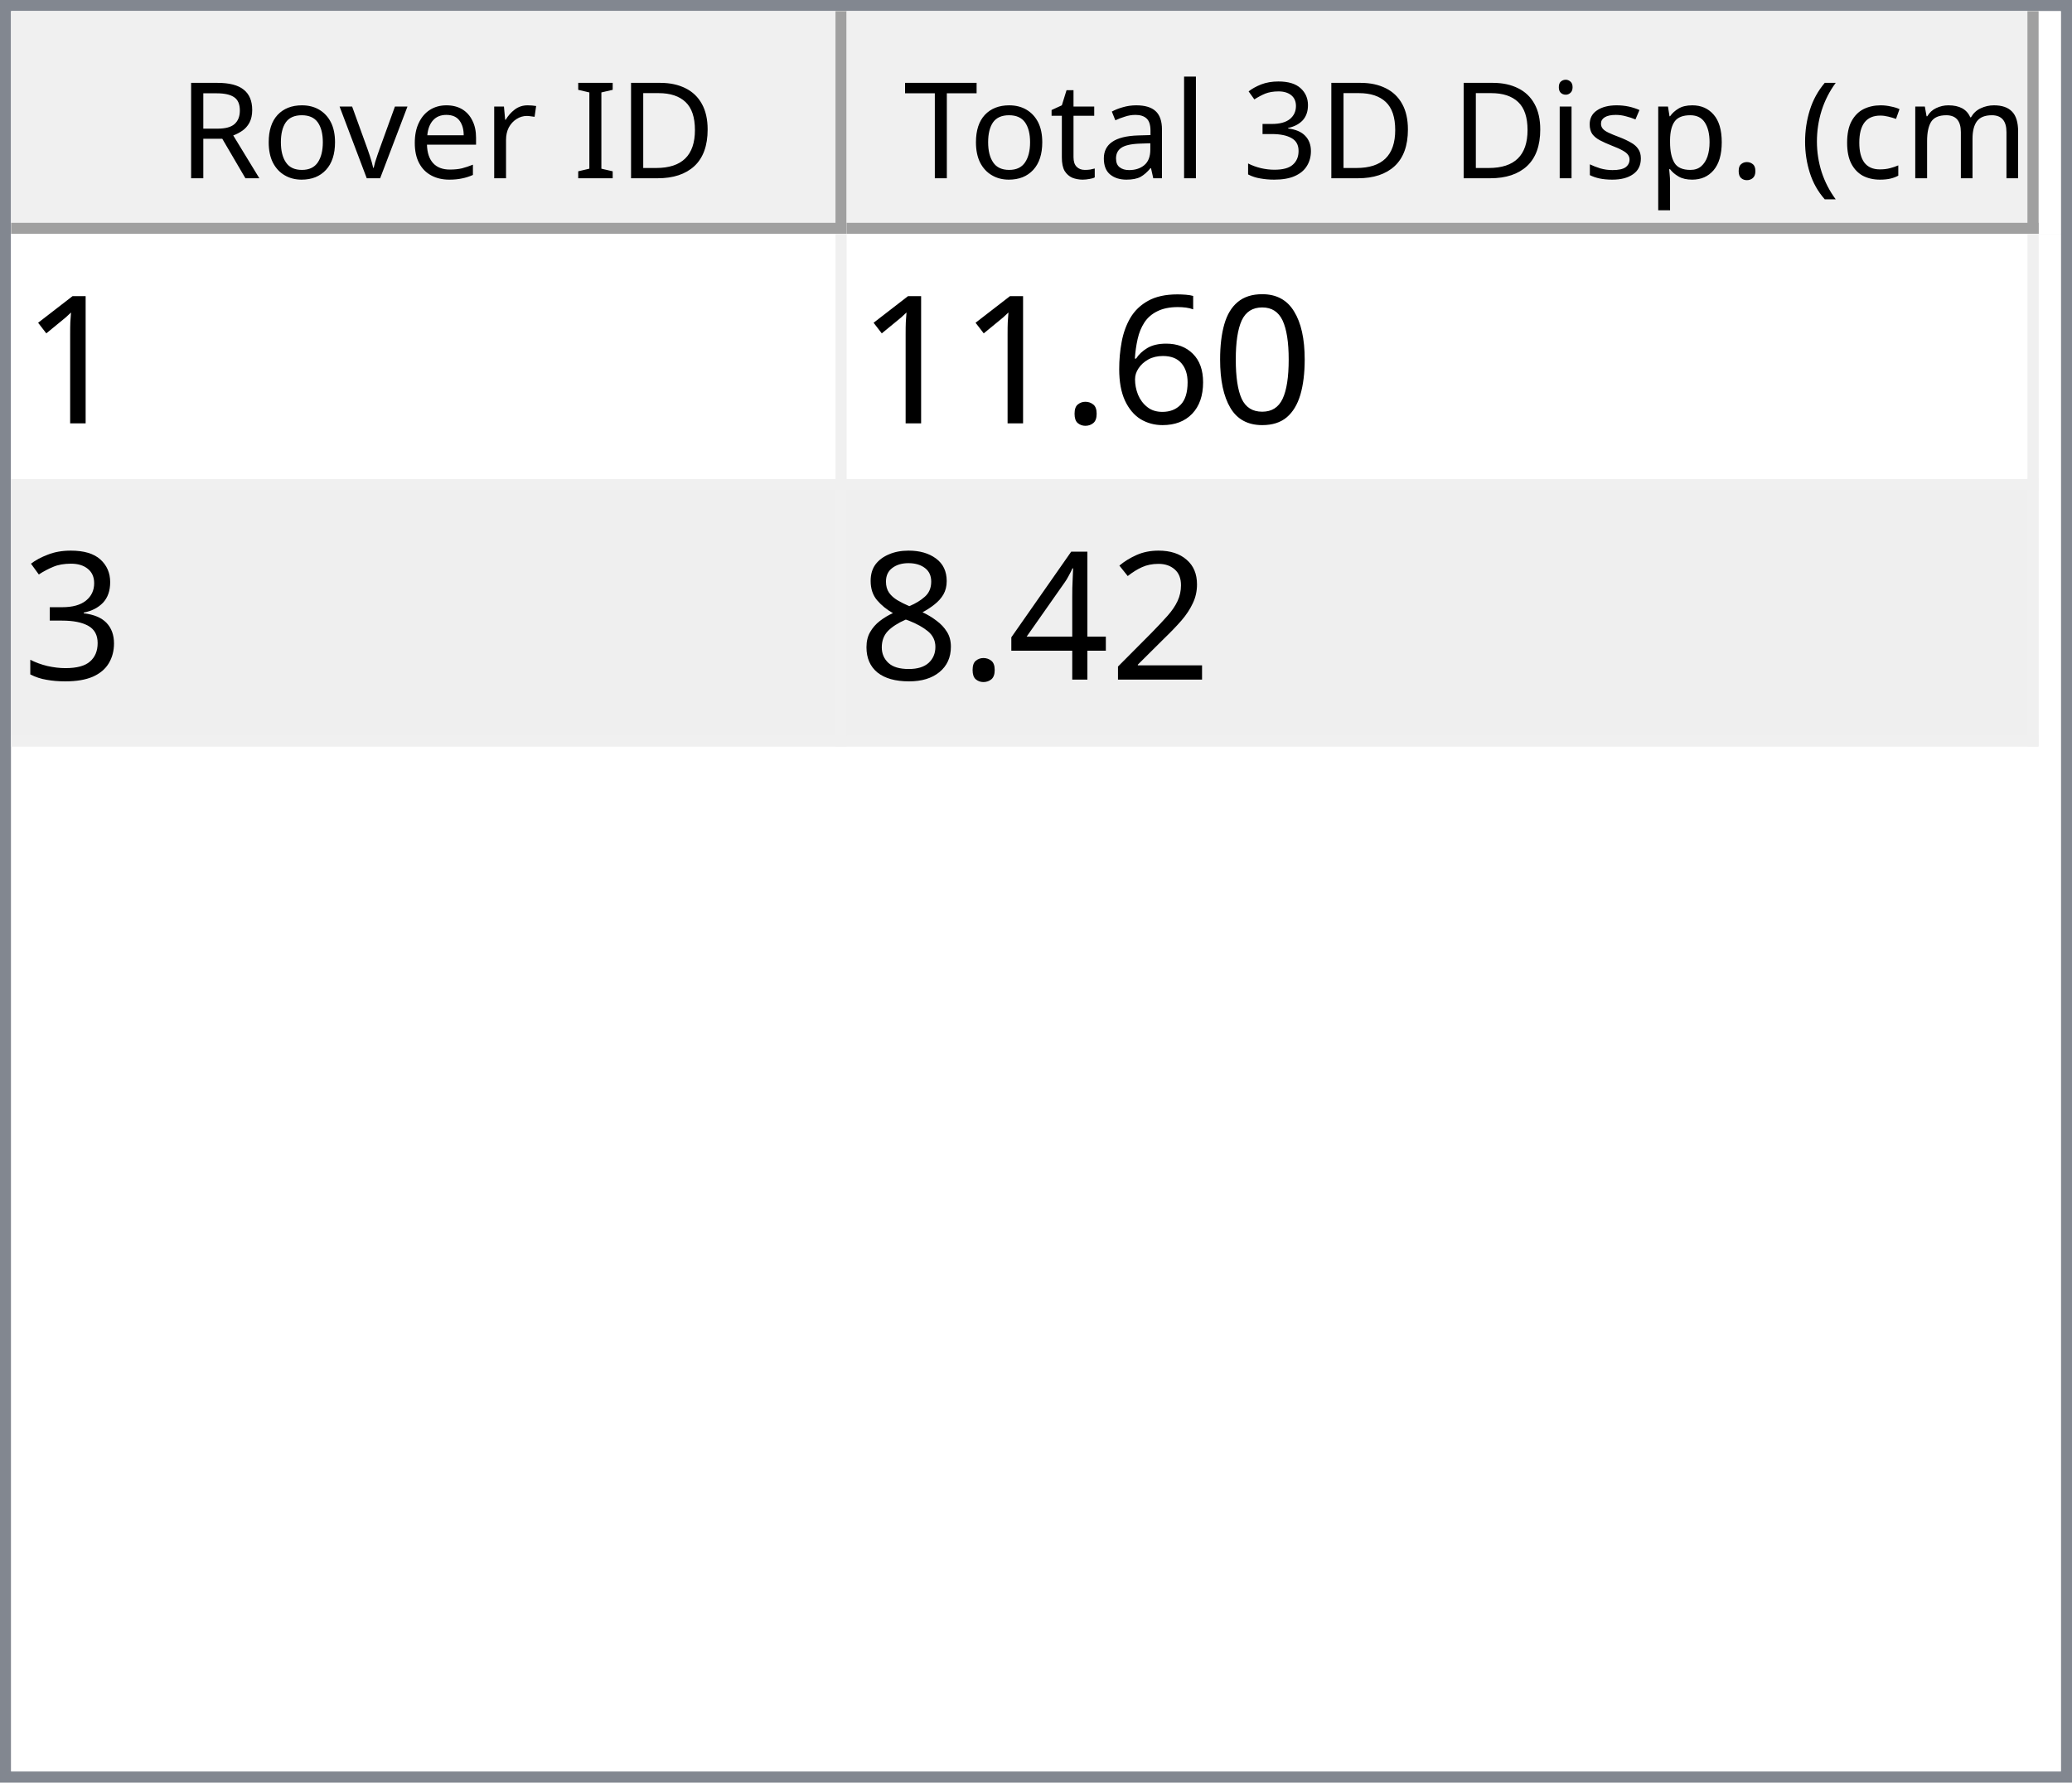
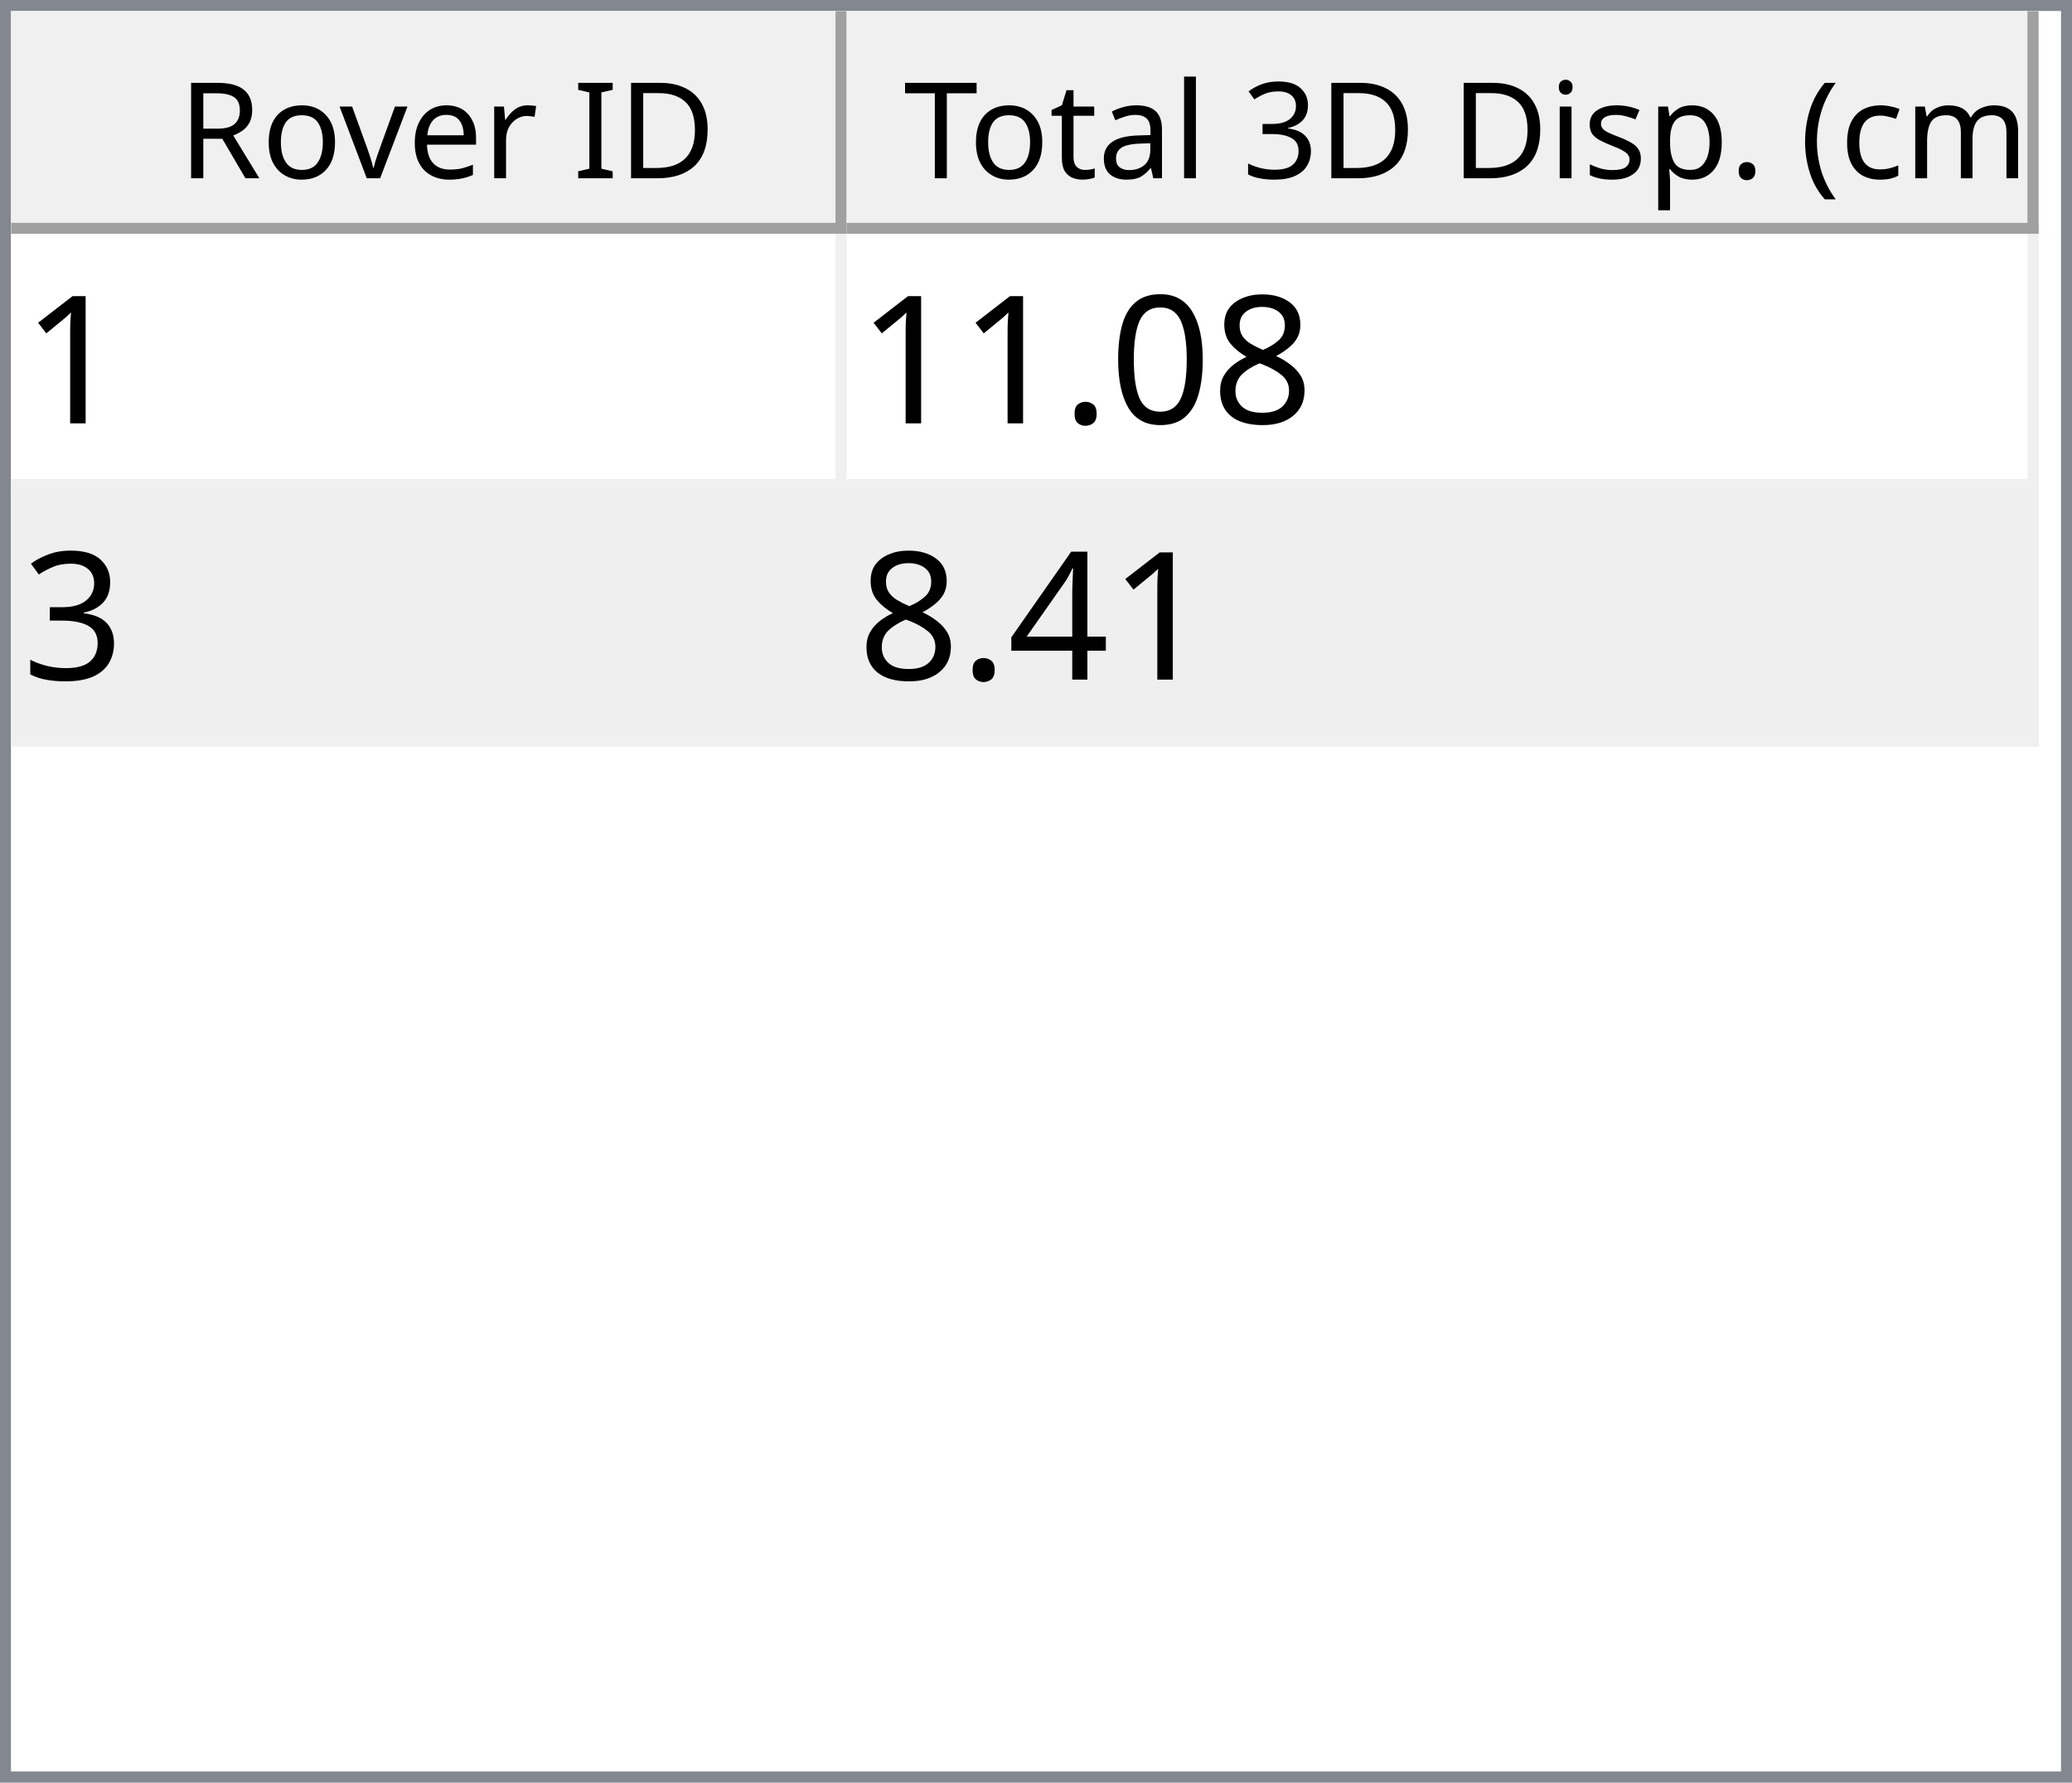
<svg xmlns="http://www.w3.org/2000/svg" style="fill-opacity:1; color-rendering:auto; color-interpolation:auto; text-rendering:auto; stroke:black; stroke-linecap:square; stroke-miterlimit:10; shape-rendering:auto; stroke-opacity:1; fill:black; stroke-dasharray:none; font-weight:normal; stroke-width:1; font-family:'Dialog'; font-style:normal; stroke-linejoin:miter; font-size:12px; stroke-dashoffset:0; image-rendering:auto;" width="186" height="160">
  <defs id="genericDefs" />
  <g>
    <defs id="defs1">
      <clipPath clipPathUnits="userSpaceOnUse" id="clipPath1">
        <path d="M0 0 L186 0 L186 160 L0 160 L0 0 Z" />
      </clipPath>
      <clipPath clipPathUnits="userSpaceOnUse" id="clipPath2">
        <path d="M0 0 L0 160 L186 160 L186 0 Z" />
      </clipPath>
      <clipPath clipPathUnits="userSpaceOnUse" id="clipPath3">
        <path d="M0 0 L0 20 L184 20 L184 0 Z" />
      </clipPath>
      <clipPath clipPathUnits="userSpaceOnUse" id="clipPath4">
        <path d="M0 0 L0 20 L75 20 L75 0 Z" />
      </clipPath>
      <clipPath clipPathUnits="userSpaceOnUse" id="clipPath5">
        <path d="M1 1 L1 19 L74 19 L74 1 Z" />
      </clipPath>
      <clipPath clipPathUnits="userSpaceOnUse" id="clipPath6">
        <path d="M0 0 L0 18 L73 18 L73 0 Z" />
      </clipPath>
      <clipPath clipPathUnits="userSpaceOnUse" id="clipPath7">
        <path d="M-0.5 -0.5 L-0.5 19.5 L74.5 19.5 L74.5 -0.5 Z" />
      </clipPath>
      <clipPath clipPathUnits="userSpaceOnUse" id="clipPath8">
        <path d="M0 0 L0 20 L107 20 L107 0 Z" />
      </clipPath>
      <clipPath clipPathUnits="userSpaceOnUse" id="clipPath9">
        <path d="M1 1 L1 19 L106 19 L106 1 Z" />
      </clipPath>
      <clipPath clipPathUnits="userSpaceOnUse" id="clipPath10">
        <path d="M0 0 L0 18 L105 18 L105 0 Z" />
      </clipPath>
      <clipPath clipPathUnits="userSpaceOnUse" id="clipPath11">
        <path d="M-0.5 -0.5 L-0.5 19.5 L106.5 19.5 L106.5 -0.5 Z" />
      </clipPath>
      <clipPath clipPathUnits="userSpaceOnUse" id="clipPath12">
        <path d="M0 0 L0 138 L184 138 L184 0 Z" />
      </clipPath>
      <clipPath clipPathUnits="userSpaceOnUse" id="clipPath13">
        <path d="M0 0 L0 46 L182 46 L182 0 Z" />
      </clipPath>
      <clipPath clipPathUnits="userSpaceOnUse" id="clipPath14">
        <path d="M-0.5 -0.5 L-0.5 45.5 L181.5 45.5 L181.5 -0.5 Z" />
      </clipPath>
      <clipPath clipPathUnits="userSpaceOnUse" id="clipPath15">
        <path d="M0 0 L0 22 L74 22 L74 0 Z" />
      </clipPath>
      <clipPath clipPathUnits="userSpaceOnUse" id="clipPath16">
        <path d="M0 0 L0 22 L106 22 L106 0 Z" />
      </clipPath>
      <font horiz-adv-x="64.551" id="font1">
        <font-face ascent="107.91" descent="25.098" units-per-em="100" style="font-style:normal; font-family:Segoe UI; font-weight:normal;" />
        <missing-glyph horiz-adv-x="64.551" d="M8.109 0 L8.109 68.266 L56.453 68.266 L56.453 0 L8.109 0 ZM15.328 7.234 L49.219 7.234 L49.219 61.031 L15.328 61.031 L15.328 7.234 Z" />
        <glyph unicode="D" horiz-adv-x="70.117" d="M9.188 0 L9.188 70.016 L28.516 70.016 Q65.531 70.016 65.531 35.891 Q65.531 19.672 55.25 9.836 Q44.969 0 27.734 0 L9.188 0 ZM17.391 62.594 L17.391 7.422 L27.828 7.422 Q41.609 7.422 49.273 14.797 Q56.938 22.172 56.938 35.688 Q56.938 62.594 28.328 62.594 L17.391 62.594 Z" />
        <glyph unicode="I" horiz-adv-x="26.611" d="M17.391 0 L9.188 0 L9.188 70.016 L17.391 70.016 L17.391 0 Z" />
        <glyph unicode=" " horiz-adv-x="27.393" d="" />
        <glyph unicode="r" horiz-adv-x="34.766" d="M34.188 41.891 Q32.078 43.5 28.125 43.5 Q23 43.5 19.555 38.672 Q16.109 33.844 16.109 25.484 L16.109 0 L8.109 0 L8.109 50 L16.109 50 L16.109 39.703 L16.312 39.703 Q18.016 44.969 21.531 47.922 Q25.047 50.875 29.391 50.875 Q32.516 50.875 34.188 50.203 L34.188 41.891 Z" />
        <glyph unicode="e" horiz-adv-x="52.295" d="M48.297 23 L12.984 23 Q13.188 14.656 17.484 10.109 Q21.781 5.562 29.297 5.562 Q37.75 5.562 44.828 11.141 L44.828 3.609 Q38.234 -1.172 27.391 -1.172 Q16.797 -1.172 10.742 5.641 Q4.688 12.453 4.688 24.812 Q4.688 36.469 11.305 43.82 Q17.922 51.172 27.734 51.172 Q37.547 51.172 42.922 44.828 Q48.297 38.484 48.297 27.203 L48.297 23 ZM40.094 29.781 Q40.047 36.719 36.75 40.578 Q33.453 44.438 27.594 44.438 Q21.922 44.438 17.969 40.383 Q14.016 36.328 13.094 29.781 L40.094 29.781 Z" />
        <glyph unicode="v" horiz-adv-x="47.9" d="M47.406 50 L27.484 0 L19.625 0 L0.688 50 L9.469 50 L22.172 13.672 Q23.578 9.672 23.922 6.688 L24.125 6.688 Q24.609 10.453 25.688 13.484 L38.969 50 L47.406 50 Z" />
        <glyph unicode="o" horiz-adv-x="58.594" d="M29 -1.172 Q17.922 -1.172 11.305 5.836 Q4.688 12.844 4.688 24.422 Q4.688 37.016 11.57 44.094 Q18.453 51.172 30.172 51.172 Q41.359 51.172 47.633 44.289 Q53.906 37.406 53.906 25.203 Q53.906 13.234 47.141 6.031 Q40.375 -1.172 29 -1.172 ZM29.594 44.438 Q21.875 44.438 17.383 39.188 Q12.891 33.938 12.891 24.703 Q12.891 15.828 17.43 10.695 Q21.969 5.562 29.594 5.562 Q37.359 5.562 41.531 10.594 Q45.703 15.625 45.703 24.906 Q45.703 34.281 41.531 39.359 Q37.359 44.438 29.594 44.438 Z" />
        <glyph unicode="R" horiz-adv-x="59.814" d="M59.375 0 L49.609 0 L37.891 19.625 Q36.281 22.359 34.766 24.289 Q33.25 26.219 31.664 27.438 Q30.078 28.656 28.25 29.219 Q26.422 29.781 24.125 29.781 L17.391 29.781 L17.391 0 L9.188 0 L9.188 70.016 L30.078 70.016 Q34.672 70.016 38.555 68.867 Q42.438 67.719 45.289 65.375 Q48.141 63.031 49.758 59.547 Q51.375 56.062 51.375 51.375 Q51.375 47.703 50.273 44.656 Q49.172 41.609 47.148 39.211 Q45.125 36.812 42.266 35.133 Q39.406 33.453 35.844 32.516 L35.844 32.328 Q37.594 31.547 38.891 30.547 Q40.188 29.547 41.359 28.18 Q42.531 26.812 43.68 25.078 Q44.828 23.344 46.234 21.047 L59.375 0 ZM17.391 62.594 L17.391 37.203 L28.516 37.203 Q31.594 37.203 34.203 38.133 Q36.812 39.062 38.719 40.797 Q40.625 42.531 41.703 45.047 Q42.781 47.562 42.781 50.688 Q42.781 56.297 39.141 59.445 Q35.5 62.594 28.609 62.594 L17.391 62.594 Z" />
        <glyph unicode=")" horiz-adv-x="30.176" d="M8.297 -15.922 L1.172 -15.922 Q16.406 2.344 16.406 26.812 Q16.406 51.469 1.078 70.016 L8.297 70.016 Q23.531 52.156 23.531 26.703 Q23.531 1.375 8.297 -15.922 Z" />
        <glyph unicode="m" horiz-adv-x="86.133" d="M79.109 0 L71.094 0 L71.094 28.719 Q71.094 37.016 68.531 40.727 Q65.969 44.438 59.906 44.438 Q54.781 44.438 51.195 39.75 Q47.609 35.062 47.609 28.516 L47.609 0 L39.594 0 L39.594 29.688 Q39.594 44.438 28.219 44.438 Q22.953 44.438 19.531 40.016 Q16.109 35.594 16.109 28.516 L16.109 0 L8.109 0 L8.109 50 L16.109 50 L16.109 42.094 L16.312 42.094 Q21.625 51.172 31.844 51.172 Q36.969 51.172 40.773 48.312 Q44.578 45.453 46 40.828 Q51.562 51.172 62.594 51.172 Q79.109 51.172 79.109 30.812 L79.109 0 Z" />
        <glyph unicode="c" horiz-adv-x="46.191" d="M42.188 2.297 Q36.422 -1.172 28.516 -1.172 Q17.828 -1.172 11.258 5.789 Q4.688 12.75 4.688 23.828 Q4.688 36.188 11.766 43.68 Q18.844 51.172 30.672 51.172 Q37.25 51.172 42.281 48.734 L42.281 40.531 Q36.719 44.438 30.375 44.438 Q22.703 44.438 17.797 38.945 Q12.891 33.453 12.891 24.516 Q12.891 15.719 17.508 10.641 Q22.125 5.562 29.891 5.562 Q36.422 5.562 42.188 9.906 L42.188 2.297 Z" />
        <glyph unicode="(" horiz-adv-x="30.176" d="M29.109 -15.922 L21.969 -15.922 Q6.844 1.375 6.844 26.703 Q6.844 52.156 21.969 70.016 L29.203 70.016 Q13.875 51.469 13.875 26.812 Q13.875 2.344 29.109 -15.922 Z" />
        <glyph unicode="." horiz-adv-x="21.68" d="M10.891 -1.078 Q8.641 -1.078 7.055 0.539 Q5.469 2.156 5.469 4.391 Q5.469 6.641 7.055 8.273 Q8.641 9.906 10.891 9.906 Q13.188 9.906 14.797 8.273 Q16.406 6.641 16.406 4.391 Q16.406 2.156 14.797 0.539 Q13.188 -1.078 10.891 -1.078 Z" />
        <glyph unicode="p" horiz-adv-x="58.789" d="M16.312 7.234 L16.109 7.234 L16.109 -23 L8.109 -23 L8.109 50 L16.109 50 L16.109 41.219 L16.312 41.219 Q22.219 51.172 33.594 51.172 Q43.266 51.172 48.688 44.461 Q54.109 37.75 54.109 26.469 Q54.109 13.922 48 6.375 Q41.891 -1.172 31.297 -1.172 Q21.578 -1.172 16.312 7.234 ZM16.109 27.391 L16.109 20.406 Q16.109 14.203 20.141 9.883 Q24.172 5.562 30.375 5.562 Q37.641 5.562 41.773 11.133 Q45.906 16.703 45.906 26.609 Q45.906 34.969 42.047 39.703 Q38.188 44.438 31.594 44.438 Q24.609 44.438 20.359 39.578 Q16.109 34.719 16.109 27.391 Z" />
        <glyph unicode="s" horiz-adv-x="42.432" d="M5.078 1.812 L5.078 10.406 Q11.625 5.562 19.484 5.562 Q30.031 5.562 30.031 12.594 Q30.031 14.594 29.125 15.992 Q28.219 17.391 26.68 18.461 Q25.141 19.531 23.07 20.383 Q21 21.234 18.609 22.172 Q15.281 23.484 12.766 24.828 Q10.25 26.172 8.57 27.859 Q6.891 29.547 6.031 31.695 Q5.172 33.844 5.172 36.719 Q5.172 40.234 6.789 42.945 Q8.406 45.656 11.086 47.484 Q13.766 49.312 17.211 50.242 Q20.656 51.172 24.312 51.172 Q30.812 51.172 35.938 48.922 L35.938 40.828 Q30.422 44.438 23.25 44.438 Q21 44.438 19.195 43.922 Q17.391 43.406 16.094 42.477 Q14.797 41.547 14.086 40.258 Q13.375 38.969 13.375 37.406 Q13.375 35.453 14.086 34.133 Q14.797 32.812 16.164 31.789 Q17.531 30.766 19.484 29.938 Q21.438 29.109 23.922 28.125 Q27.25 26.859 29.883 25.516 Q32.516 24.172 34.375 22.484 Q36.234 20.797 37.234 18.602 Q38.234 16.406 38.234 13.375 Q38.234 9.672 36.602 6.938 Q34.969 4.203 32.234 2.398 Q29.5 0.594 25.93 -0.289 Q22.359 -1.172 18.453 -1.172 Q10.75 -1.172 5.078 1.812 Z" />
        <glyph unicode="i" horiz-adv-x="24.219" d="M12.203 62.703 Q10.062 62.703 8.547 64.164 Q7.031 65.625 7.031 67.875 Q7.031 70.125 8.547 71.609 Q10.062 73.094 12.203 73.094 Q14.406 73.094 15.945 71.609 Q17.484 70.125 17.484 67.875 Q17.484 65.719 15.945 64.211 Q14.406 62.703 12.203 62.703 ZM16.109 0 L8.109 0 L8.109 50 L16.109 50 L16.109 0 Z" />
        <glyph unicode="3" horiz-adv-x="53.906" d="M46.531 19.828 Q46.531 15.094 44.75 11.211 Q42.969 7.328 39.719 4.57 Q36.469 1.812 31.93 0.297 Q27.391 -1.219 21.922 -1.219 Q11.922 -1.219 6 2.594 L6 11.188 Q13.094 5.609 22.219 5.609 Q25.875 5.609 28.828 6.539 Q31.781 7.469 33.906 9.227 Q36.031 10.984 37.18 13.477 Q38.328 15.969 38.328 19.094 Q38.328 32.812 18.797 32.812 L12.984 32.812 L12.984 39.594 L18.5 39.594 Q35.797 39.594 35.797 52.484 Q35.797 64.406 22.609 64.406 Q15.188 64.406 8.688 59.422 L8.688 67.188 Q15.375 71.188 24.609 71.188 Q29 71.188 32.57 69.969 Q36.141 68.75 38.68 66.555 Q41.219 64.359 42.609 61.281 Q44 58.203 44 54.5 Q44 40.672 30.031 36.719 L30.031 36.531 Q33.594 36.141 36.625 34.797 Q39.656 33.453 41.852 31.305 Q44.047 29.156 45.289 26.25 Q46.531 23.344 46.531 19.828 Z" />
        <glyph unicode="l" horiz-adv-x="24.219" d="M16.109 0 L8.109 0 L8.109 74.031 L16.109 74.031 L16.109 0 Z" />
        <glyph unicode="a" horiz-adv-x="50.879" d="M43.891 0 L35.891 0 L35.891 7.812 L35.688 7.812 Q30.469 -1.172 20.312 -1.172 Q12.844 -1.172 8.617 2.781 Q4.391 6.734 4.391 13.281 Q4.391 27.297 20.906 29.594 L35.891 31.688 Q35.891 44.438 25.594 44.438 Q16.547 44.438 9.281 38.281 L9.281 46.484 Q16.656 51.172 26.266 51.172 Q43.891 51.172 43.891 32.516 L43.891 0 ZM35.891 25.297 L23.828 23.641 Q18.266 22.859 15.43 20.875 Q12.594 18.891 12.594 13.875 Q12.594 10.203 15.211 7.883 Q17.828 5.562 22.172 5.562 Q28.125 5.562 32.008 9.742 Q35.891 13.922 35.891 20.312 L35.891 25.297 Z" />
        <glyph unicode="t" horiz-adv-x="33.887" d="M31.297 0.484 Q28.469 -1.078 23.828 -1.078 Q10.688 -1.078 10.688 13.578 L10.688 43.172 L2.094 43.172 L2.094 50 L10.688 50 L10.688 62.203 L18.703 64.797 L18.703 50 L31.297 50 L31.297 43.172 L18.703 43.172 L18.703 14.984 Q18.703 9.969 20.414 7.82 Q22.125 5.672 26.078 5.672 Q29.109 5.672 31.297 7.328 L31.297 0.484 Z" />
        <glyph unicode="T" horiz-adv-x="52.393" d="M50.594 62.594 L30.375 62.594 L30.375 0 L22.172 0 L22.172 62.594 L2 62.594 L2 70.016 L50.594 70.016 L50.594 62.594 Z" />
      </font>
      <font horiz-adv-x="75.0" id="font2">
        <font-face ascent="100.537" descent="21.973" units-per-em="100" style="font-style:normal; font-family:sans-serif; font-weight:normal;" />
        <missing-glyph horiz-adv-x="75.0" d="M12.5 0 L12.5 62.5 L62.5 62.5 L62.5 0 L12.5 0 ZM14.062 1.562 L60.938 1.562 L60.938 60.938 L14.062 60.938 L14.062 1.562 Z" />
        <glyph unicode="1" horiz-adv-x="55.615" d="M37.25 0 L28.469 0 L28.469 56 Q25.297 52.984 20.141 49.953 Q14.984 46.922 10.891 45.406 L10.891 53.906 Q18.266 57.375 23.781 62.305 Q29.297 67.234 31.594 71.875 L37.25 71.875 L37.25 0 Z" />
+         <glyph unicode="8" horiz-adv-x="55.615" d="M17.672 38.812 Q12.203 40.828 9.57 44.539 Q6.938 48.25 6.938 53.422 Q6.938 61.234 12.555 66.555 Q18.172 71.875 27.484 71.875 Q36.859 71.875 42.578 66.43 Q48.297 60.984 48.297 53.172 Q48.297 48.188 45.68 44.508 Q43.062 40.828 37.75 38.812 Q44.344 36.672 47.781 31.883 Q51.219 27.094 51.219 20.453 Q51.219 11.281 44.727 5.031 Q38.234 -1.219 27.641 -1.219 Q17.047 -1.219 10.547 5.055 Q4.047 11.328 4.047 20.703 Q4.047 27.688 7.594 32.398 Q11.141 37.109 17.672 38.812 ZM15.922 53.719 Q15.922 48.641 19.195 45.414 Q22.469 42.188 27.688 42.188 Q32.766 42.188 36.016 45.383 Q39.266 48.578 39.266 53.219 Q39.266 58.062 35.914 61.359 Q32.562 64.656 27.594 64.656 Q22.562 64.656 19.242 61.43 Q15.922 58.203 15.922 53.719 ZM13.094 20.656 Q13.094 16.891 14.875 13.375 Q16.656 9.859 20.172 7.93 Q23.688 6 27.734 6 Q34.031 6 38.133 10.055 Q42.234 14.109 42.234 20.359 Q42.234 26.703 38.016 30.859 Q33.797 35.016 27.438 35.016 Q21.234 35.016 17.164 30.914 Q13.094 26.812 13.094 20.656 Z" />
        <glyph unicode="0" horiz-adv-x="55.615" d="M4.156 35.297 Q4.156 48 6.766 55.742 Q9.375 63.484 14.523 67.68 Q19.672 71.875 27.484 71.875 Q33.25 71.875 37.594 69.555 Q41.938 67.234 44.773 62.867 Q47.609 58.5 49.219 52.227 Q50.828 45.953 50.828 35.297 Q50.828 22.703 48.242 14.969 Q45.656 7.234 40.508 3.008 Q35.359 -1.219 27.484 -1.219 Q17.141 -1.219 11.234 6.203 Q4.156 15.141 4.156 35.297 ZM13.188 35.297 Q13.188 17.672 17.312 11.836 Q21.438 6 27.484 6 Q33.547 6 37.672 11.859 Q41.797 17.719 41.797 35.297 Q41.797 52.984 37.672 58.789 Q33.547 64.594 27.391 64.594 Q21.344 64.594 17.719 59.469 Q13.188 52.938 13.188 35.297 Z" />
-         <glyph unicode="6" horiz-adv-x="55.615" d="M49.75 54.047 L41.016 53.375 Q39.844 58.547 37.703 60.891 Q34.125 64.656 28.906 64.656 Q24.703 64.656 21.531 62.312 Q17.391 59.281 14.992 53.469 Q12.594 47.656 12.5 36.922 Q15.672 41.75 20.266 44.094 Q24.859 46.438 29.891 46.438 Q38.672 46.438 44.852 39.969 Q51.031 33.5 51.031 23.25 Q51.031 16.5 48.125 10.719 Q45.219 4.938 40.141 1.859 Q35.062 -1.219 28.609 -1.219 Q17.625 -1.219 10.695 6.859 Q3.766 14.938 3.766 33.5 Q3.766 54.25 11.422 63.672 Q18.109 71.875 29.438 71.875 Q37.891 71.875 43.289 67.141 Q48.688 62.406 49.75 54.047 ZM13.875 23.188 Q13.875 18.656 15.797 14.508 Q17.719 10.359 21.188 8.18 Q24.656 6 28.469 6 Q34.031 6 38.039 10.492 Q42.047 14.984 42.047 22.703 Q42.047 30.125 38.086 34.398 Q34.125 38.672 28.125 38.672 Q22.172 38.672 18.023 34.398 Q13.875 30.125 13.875 23.188 Z" />
        <glyph unicode="." horiz-adv-x="27.783" d="M9.078 0 L9.078 10.016 L19.094 10.016 L19.094 0 L9.078 0 Z" />
        <glyph unicode="3" horiz-adv-x="55.615" d="M4.203 18.891 L12.984 20.062 Q14.5 12.594 18.141 9.297 Q21.781 6 27 6 Q33.203 6 37.477 10.297 Q41.75 14.594 41.75 20.953 Q41.75 27 37.797 30.93 Q33.844 34.859 27.734 34.859 Q25.25 34.859 21.531 33.891 L22.516 41.609 Q23.391 41.5 23.922 41.5 Q29.547 41.5 34.039 44.43 Q38.531 47.359 38.531 53.469 Q38.531 58.297 35.258 61.477 Q31.984 64.656 26.812 64.656 Q21.688 64.656 18.266 61.43 Q14.844 58.203 13.875 51.766 L5.078 53.328 Q6.688 62.156 12.398 67.016 Q18.109 71.875 26.609 71.875 Q32.469 71.875 37.398 69.359 Q42.328 66.844 44.945 62.5 Q47.562 58.156 47.562 53.266 Q47.562 48.641 45.07 44.828 Q42.578 41.016 37.703 38.766 Q44.047 37.312 47.562 32.695 Q51.078 28.078 51.078 21.141 Q51.078 11.766 44.242 5.25 Q37.406 -1.266 26.953 -1.266 Q17.531 -1.266 11.305 4.352 Q5.078 9.969 4.203 18.891 Z" />
-         <glyph unicode="2" horiz-adv-x="55.615" d="M50.344 8.453 L50.344 0 L3.031 0 Q2.938 3.172 4.047 6.109 Q5.859 10.938 9.836 15.625 Q13.812 20.312 21.344 26.469 Q33.016 36.031 37.117 41.625 Q41.219 47.219 41.219 52.203 Q41.219 57.422 37.477 61.008 Q33.734 64.594 27.734 64.594 Q21.391 64.594 17.578 60.789 Q13.766 56.984 13.719 50.25 L4.688 51.172 Q5.609 61.281 11.664 66.578 Q17.719 71.875 27.938 71.875 Q38.234 71.875 44.242 66.164 Q50.25 60.453 50.25 52 Q50.25 47.703 48.492 43.555 Q46.734 39.406 42.656 34.812 Q38.578 30.219 29.109 22.219 Q21.188 15.578 18.945 13.211 Q16.703 10.844 15.234 8.453 L50.344 8.453 Z" />
        <glyph unicode="4" horiz-adv-x="55.615" d="M32.328 0 L32.328 17.141 L1.266 17.141 L1.266 25.203 L33.938 71.578 L41.109 71.578 L41.109 25.203 L50.781 25.203 L50.781 17.141 L41.109 17.141 L41.109 0 L32.328 0 ZM32.328 25.203 L32.328 57.469 L9.906 25.203 L32.328 25.203 Z" />
-         <glyph unicode="8" horiz-adv-x="55.615" d="M17.672 38.812 Q12.203 40.828 9.57 44.539 Q6.938 48.25 6.938 53.422 Q6.938 61.234 12.555 66.555 Q18.172 71.875 27.484 71.875 Q36.859 71.875 42.578 66.43 Q48.297 60.984 48.297 53.172 Q48.297 48.188 45.68 44.508 Q43.062 40.828 37.75 38.812 Q44.344 36.672 47.781 31.883 Q51.219 27.094 51.219 20.453 Q51.219 11.281 44.727 5.031 Q38.234 -1.219 27.641 -1.219 Q17.047 -1.219 10.547 5.055 Q4.047 11.328 4.047 20.703 Q4.047 27.688 7.594 32.398 Q11.141 37.109 17.672 38.812 ZM15.922 53.719 Q15.922 48.641 19.195 45.414 Q22.469 42.188 27.688 42.188 Q32.766 42.188 36.016 45.383 Q39.266 48.578 39.266 53.219 Q39.266 58.062 35.914 61.359 Q32.562 64.656 27.594 64.656 Q22.562 64.656 19.242 61.43 Q15.922 58.203 15.922 53.719 ZM13.094 20.656 Q13.094 16.891 14.875 13.375 Q16.656 9.859 20.172 7.93 Q23.688 6 27.734 6 Q34.031 6 38.133 10.055 Q42.234 14.109 42.234 20.359 Q42.234 26.703 38.016 30.859 Q33.797 35.016 27.438 35.016 Q21.234 35.016 17.164 30.914 Q13.094 26.812 13.094 20.656 Z" />
      </font>
    </defs>
    <g style="fill:white; stroke:white;">
      <rect x="0" y="0" width="186" style="clip-path:url(#clipPath1); stroke:none;" height="160" />
    </g>
    <g style="fill:white; text-rendering:optimizeSpeed; color-rendering:optimizeSpeed; image-rendering:optimizeSpeed; shape-rendering:crispEdges; stroke:white; color-interpolation:sRGB;">
      <rect x="0" width="186" height="160" y="0" style="stroke:none;" />
      <path style="stroke:none;" d="M0 160 L186 160 L186 0 L0 0 Z" />
    </g>
    <g style="fill:rgb(240,240,240); font-family:'Segoe UI'; stroke:rgb(240,240,240);">
      <rect x="0" y="0" width="186" style="clip-path:url(#clipPath2); stroke:none;" height="160" />
    </g>
    <g style="fill:rgb(130,135,144); font-family:'Segoe UI'; stroke:rgb(130,135,144);">
      <path d="M0 0 L186 0 L186 160 L0 160 L0 0 ZM1 1 L185 1 L185 159 L1 159 L1 1 Z" style="fill-rule:evenodd; clip-path:url(#clipPath2); stroke:none;" />
    </g>
    <g style="fill:white; font-family:'Segoe UI'; stroke:white;" transform="translate(1,1)">
      <rect x="0" y="0" width="184" style="clip-path:url(#clipPath3); stroke:none;" height="20" />
    </g>
    <g style="fill:rgb(240,240,240); font-family:'Segoe UI'; stroke:rgb(240,240,240);" transform="translate(1,1)">
      <rect x="0" y="0" width="75" style="clip-path:url(#clipPath4); stroke:none;" height="20" />
    </g>
    <g style="font-family:'Segoe UI';" transform="translate(2,2)">
      <text x="14" xml:space="preserve" y="14" style="clip-path:url(#clipPath6); stroke:none;">Rover ID</text>
    </g>
    <g style="fill:rgb(160,160,160); font-family:'Segoe UI'; stroke:rgb(160,160,160); stroke-linejoin:bevel;" transform="translate(1.5,1.5)">
      <line x1="74" x2="74" y1="0" style="fill:none; clip-path:url(#clipPath7);" y2="19" />
    </g>
    <g style="fill:rgb(160,160,160); font-family:'Segoe UI'; stroke:rgb(160,160,160); stroke-linejoin:bevel;" transform="matrix(1,0,0,1,1,1) translate(0.5,0.5)">
      <line x1="0" x2="74" y1="19" style="fill:none; clip-path:url(#clipPath7);" y2="19" />
    </g>
    <g style="fill:rgb(240,240,240); font-family:'Segoe UI'; stroke:rgb(240,240,240);" transform="translate(76,1)">
      <rect x="0" y="0" width="107" style="clip-path:url(#clipPath8); stroke:none;" height="20" />
    </g>
    <g style="font-family:'Segoe UI';" transform="translate(77,2)">
      <text x="1" xml:space="preserve" y="14" style="clip-path:url(#clipPath10); stroke:none;"> Total 3D Disp. (cm)</text>
    </g>
    <g style="fill:rgb(160,160,160); font-family:'Segoe UI'; stroke:rgb(160,160,160); stroke-linejoin:bevel;" transform="translate(76.5,1.5)">
      <line x1="106" x2="106" y1="0" style="fill:none; clip-path:url(#clipPath11);" y2="19" />
    </g>
    <g style="fill:rgb(160,160,160); font-family:'Segoe UI'; stroke:rgb(160,160,160); stroke-linejoin:bevel;" transform="matrix(1,0,0,1,76,1) translate(0.5,0.5)">
      <line x1="0" x2="106" y1="19" style="fill:none; clip-path:url(#clipPath11);" y2="19" />
    </g>
    <g style="fill:white; font-family:'Segoe UI'; stroke:white;" transform="translate(1,21)">
      <rect x="0" y="0" width="184" style="clip-path:url(#clipPath12); stroke:none;" height="138" />
    </g>
    <g style="fill:rgb(240,240,240); font-size:16px; font-family:sans-serif; stroke:rgb(240,240,240);" transform="translate(1,21)">
      <rect x="0" y="0" width="182" style="clip-path:url(#clipPath13); stroke:none;" height="46" />
      <line transform="translate(0.5,0.5)" x1="0" x2="181" y1="22" style="clip-path:url(#clipPath14); fill:none; stroke-linejoin:bevel;" y2="22" />
    </g>
    <g transform="matrix(1,0,0,1,1,21) translate(0.5,0.5)" style="fill:rgb(240,240,240); font-size:16px; font-family:sans-serif; stroke:rgb(240,240,240); stroke-linejoin:bevel;">
      <line x1="0" x2="181" y1="45" style="fill:none; clip-path:url(#clipPath14);" y2="45" />
    </g>
    <g transform="matrix(1,0,0,1,1,21) translate(0.5,0.5)" style="fill:rgb(240,240,240); font-size:16px; font-family:sans-serif; stroke:rgb(240,240,240); stroke-linejoin:bevel;">
      <line x1="74" x2="74" y1="0" style="fill:none; clip-path:url(#clipPath14);" y2="45" />
    </g>
    <g transform="matrix(1,0,0,1,1,21) translate(0.5,0.5)" style="fill:rgb(240,240,240); font-size:16px; font-family:sans-serif; stroke:rgb(240,240,240); stroke-linejoin:bevel;">
      <line x1="181" x2="181" y1="0" style="fill:none; clip-path:url(#clipPath14);" y2="45" />
    </g>
    <g style="fill:white; font-size:16px; font-family:sans-serif; stroke:white;" transform="matrix(1,0,0,1,1,21)">
      <rect x="0" y="0" width="74" style="clip-path:url(#clipPath15); stroke:none;" height="22" />
      <text x="1" y="17" style="fill:black; clip-path:url(#clipPath15); stroke:none;" xml:space="preserve">1</text>
    </g>
    <g style="fill:white; font-size:16px; font-family:sans-serif; stroke:white;" transform="matrix(1,0,0,1,1,21) translate(75,0)">
      <rect x="0" y="0" width="106" style="clip-path:url(#clipPath16); stroke:none;" height="22" />
-       <text x="1" y="17" style="fill:black; clip-path:url(#clipPath16); stroke:none;" xml:space="preserve">11.60</text>
+       <text x="1" y="17" style="fill:black; clip-path:url(#clipPath16); stroke:none;" xml:space="preserve">11.08</text>
    </g>
    <g style="fill:rgb(239,239,239); font-size:16px; font-family:sans-serif; stroke:rgb(239,239,239);" transform="matrix(1,0,0,1,1,21) translate(0,23)">
      <rect x="0" y="0" width="74" style="clip-path:url(#clipPath15); stroke:none;" height="22" />
      <text x="1" y="17" style="fill:black; clip-path:url(#clipPath15); stroke:none;" xml:space="preserve">3</text>
    </g>
    <g style="fill:rgb(239,239,239); font-size:16px; font-family:sans-serif; stroke:rgb(239,239,239);" transform="matrix(1,0,0,1,1,21) translate(75,23)">
      <rect x="0" y="0" width="106" style="clip-path:url(#clipPath16); stroke:none;" height="22" />
-       <text x="1" y="17" style="fill:black; clip-path:url(#clipPath16); stroke:none;" xml:space="preserve">8.42</text>
+       <text x="1" y="17" style="fill:black; clip-path:url(#clipPath16); stroke:none;" xml:space="preserve">8.41</text>
    </g>
  </g>
</svg>
